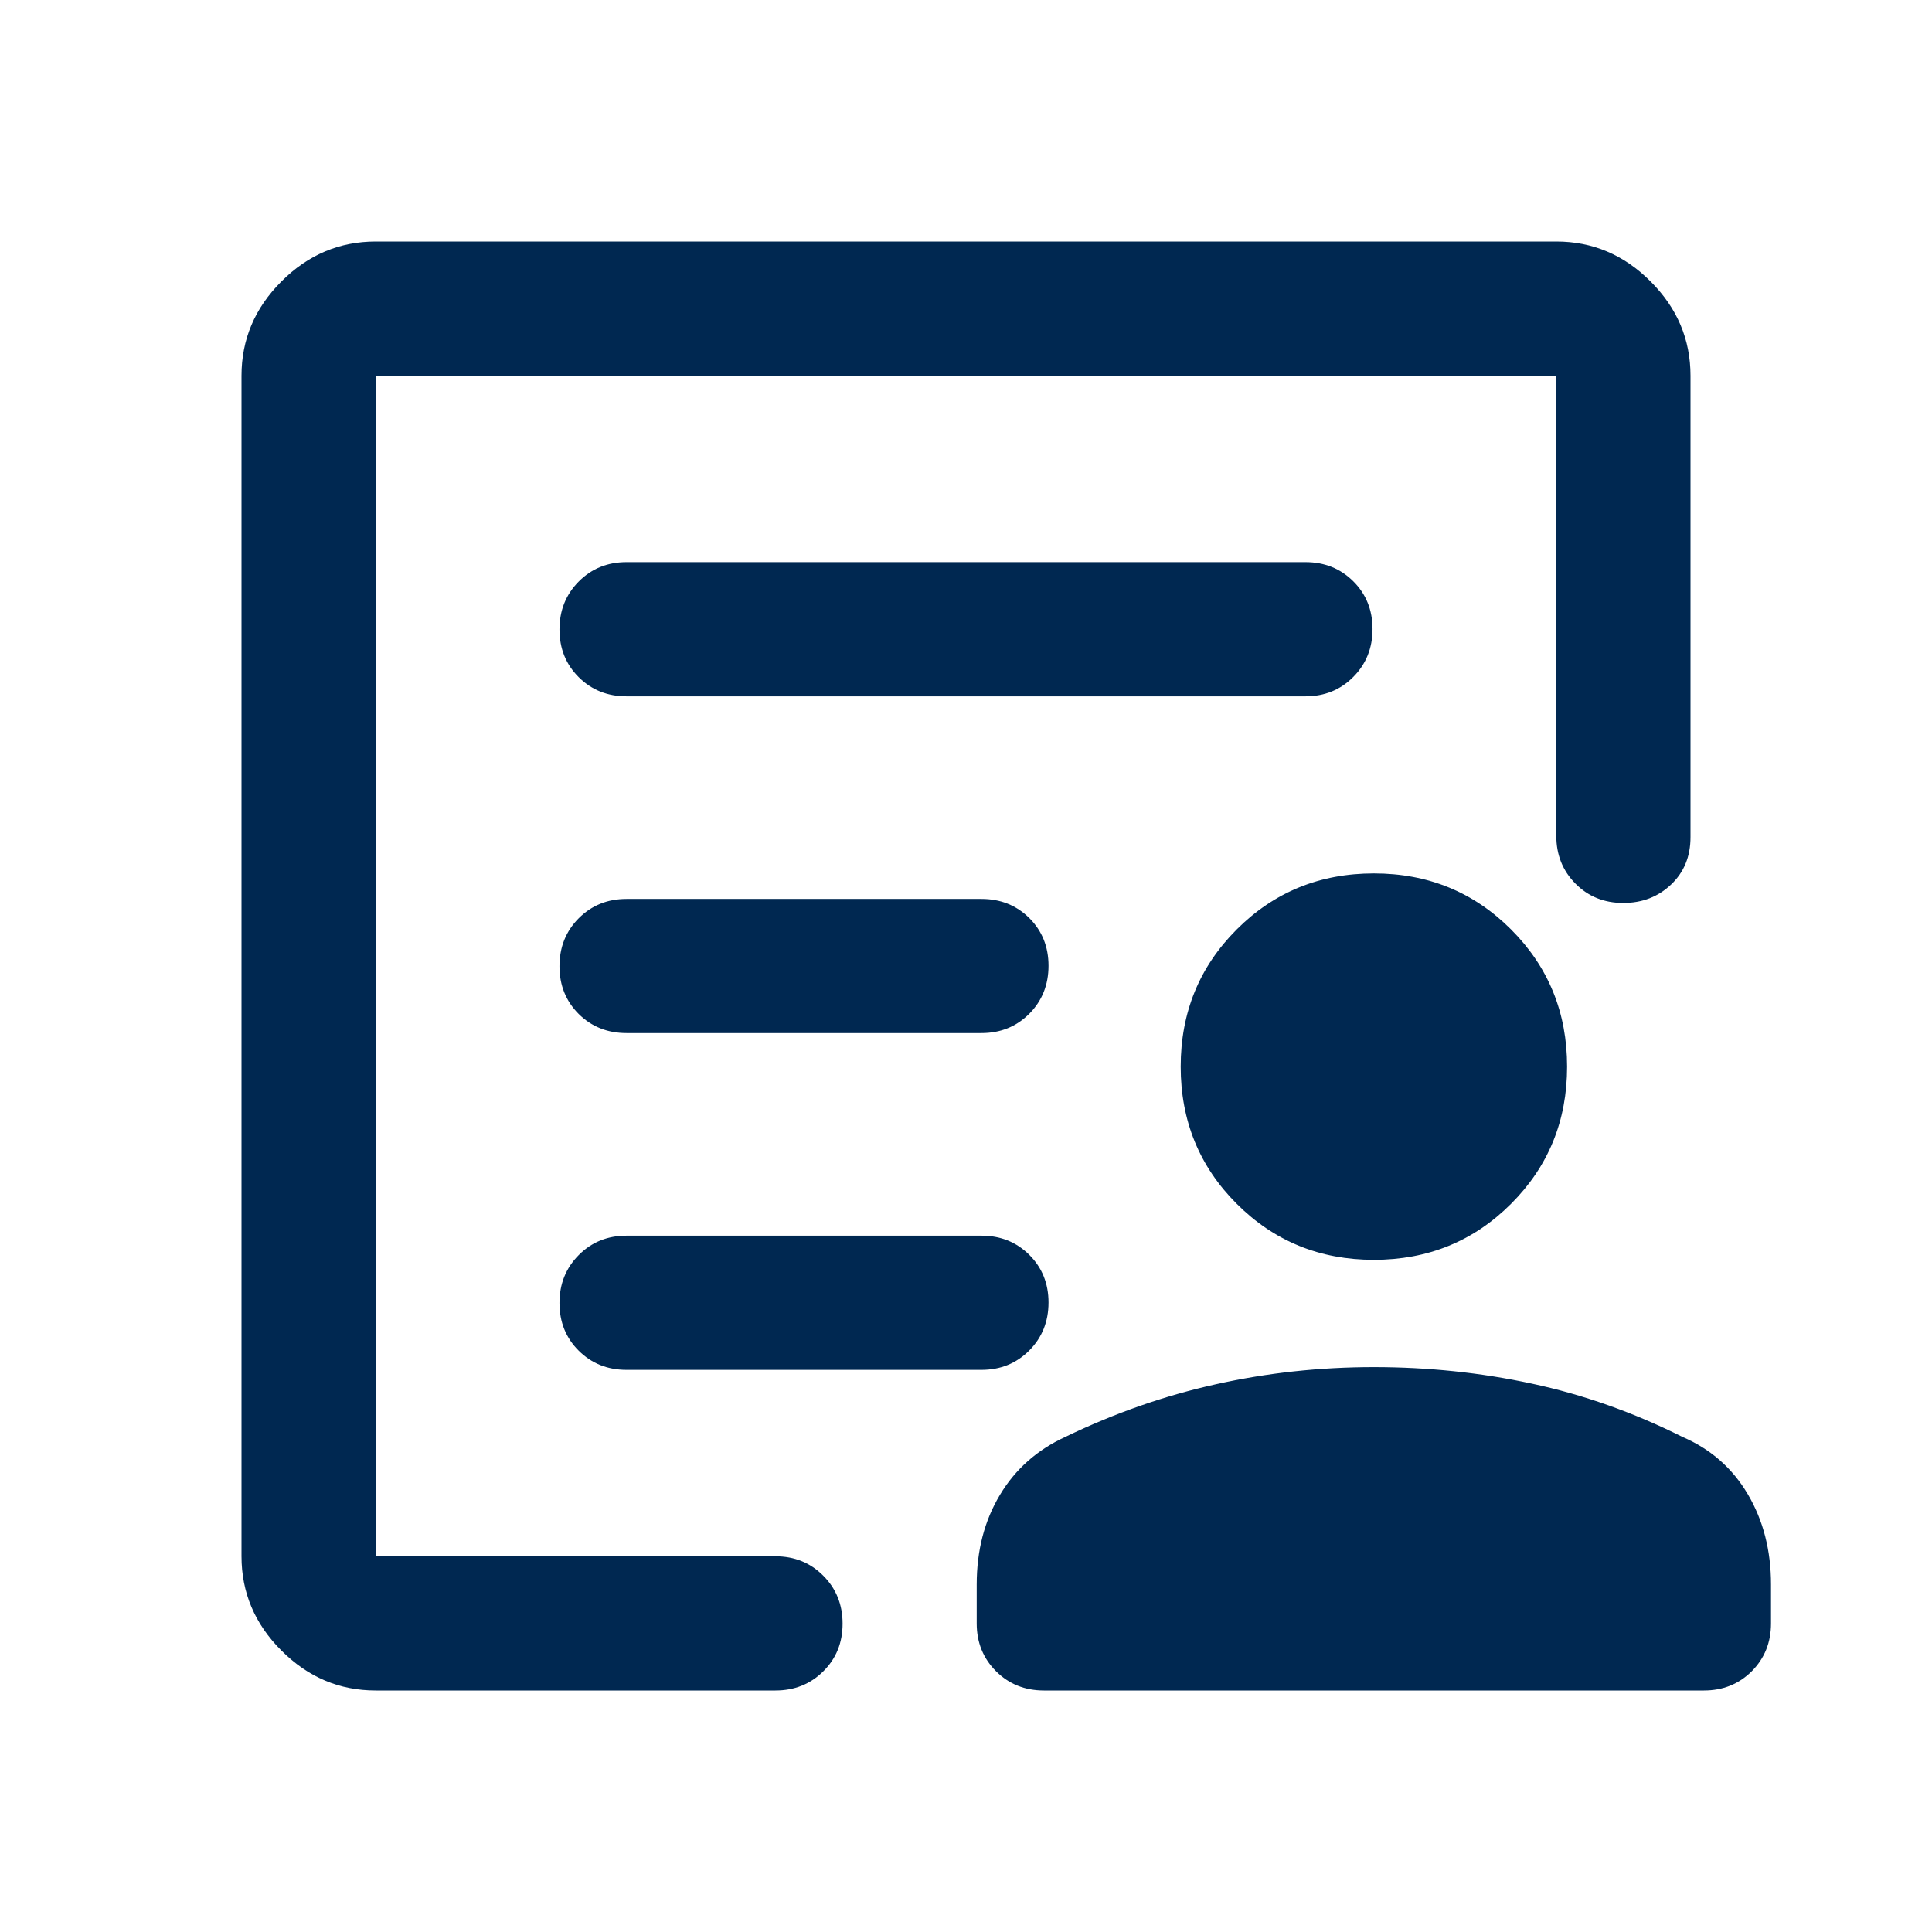
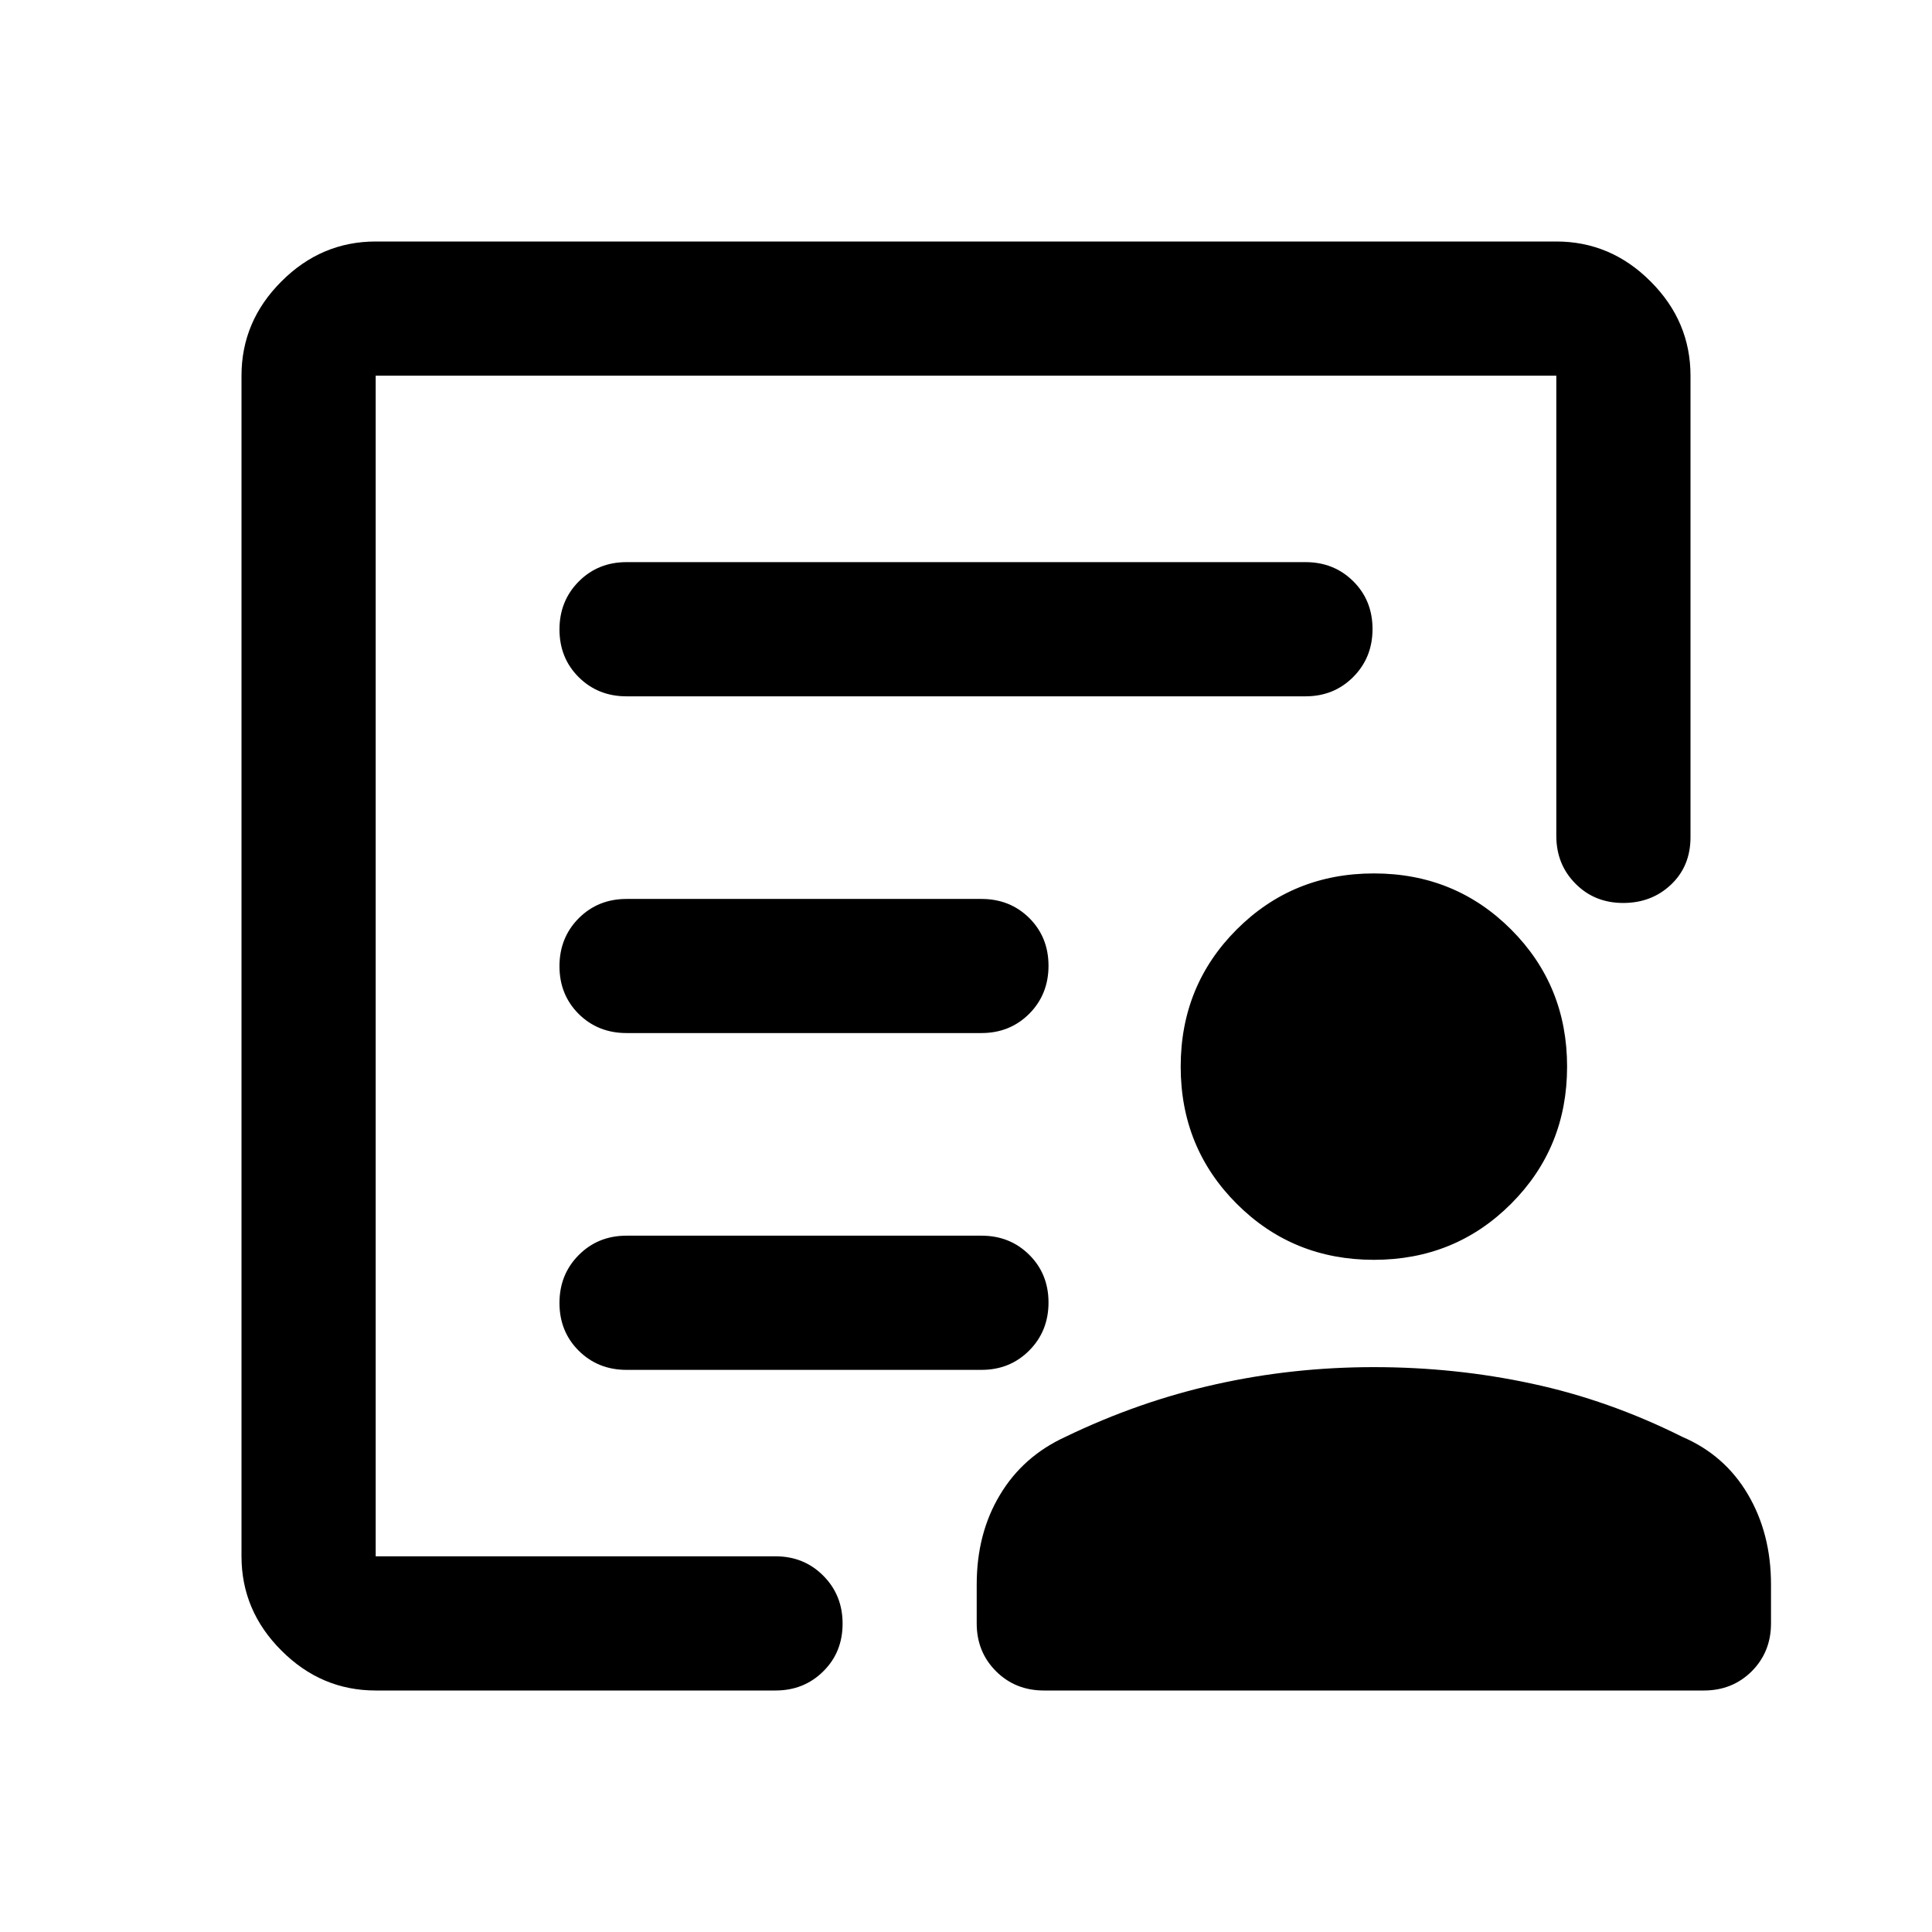
<svg xmlns="http://www.w3.org/2000/svg" width="24" height="24" viewBox="0 0 24 24" fill="none">
  <mask id="mask0_6997_751" style="mask-type:alpha" maskUnits="userSpaceOnUse" x="0" y="0" width="24" height="24">
    <rect width="24" height="24" fill="#D9D9D9" />
  </mask>
  <g mask="url(#mask0_6997_751)">
-     <path d="M4.667 19.333V4.667V9.892V9.183V19.333ZM7.783 12.833H12.192C12.428 12.833 12.626 12.753 12.786 12.593C12.945 12.433 13.025 12.234 13.025 11.997C13.025 11.76 12.945 11.563 12.786 11.404C12.626 11.246 12.428 11.167 12.192 11.167H7.783C7.547 11.167 7.349 11.247 7.189 11.407C7.03 11.567 6.95 11.766 6.95 12.003C6.95 12.24 7.03 12.437 7.189 12.596C7.349 12.754 7.547 12.833 7.783 12.833ZM7.783 17.017H12.192C12.428 17.017 12.626 16.937 12.786 16.776C12.945 16.616 13.025 16.417 13.025 16.18C13.025 15.944 12.945 15.746 12.786 15.588C12.626 15.429 12.428 15.35 12.192 15.35H7.783C7.547 15.35 7.349 15.43 7.189 15.591C7.03 15.751 6.95 15.949 6.95 16.186C6.95 16.423 7.03 16.621 7.189 16.779C7.349 16.938 7.547 17.017 7.783 17.017ZM7.783 8.65H16.217C16.453 8.65 16.651 8.57 16.811 8.409C16.97 8.249 17.05 8.051 17.05 7.814C17.05 7.577 16.97 7.379 16.811 7.221C16.651 7.062 16.453 6.983 16.217 6.983H7.783C7.547 6.983 7.349 7.063 7.189 7.224C7.03 7.384 6.95 7.583 6.95 7.819C6.95 8.056 7.03 8.254 7.189 8.412C7.349 8.571 7.547 8.65 7.783 8.65ZM4.667 21C4.217 21 3.826 20.835 3.496 20.504C3.165 20.174 3 19.783 3 19.333V4.667C3 4.217 3.165 3.826 3.496 3.496C3.826 3.165 4.217 3 4.667 3H19.333C19.783 3 20.174 3.165 20.504 3.496C20.835 3.826 21 4.217 21 4.667V10.4C21 10.639 20.92 10.835 20.759 10.988C20.599 11.14 20.401 11.217 20.164 11.217C19.927 11.217 19.729 11.137 19.571 10.977C19.412 10.817 19.333 10.619 19.333 10.383V4.667H4.667V19.333H9.633C9.869 19.333 10.067 19.413 10.227 19.574C10.387 19.734 10.467 19.933 10.467 20.169C10.467 20.407 10.387 20.604 10.227 20.762C10.067 20.921 9.869 21 9.633 21H4.667ZM17.067 15.65C16.395 15.65 15.827 15.418 15.363 14.954C14.899 14.49 14.667 13.922 14.667 13.25C14.667 12.578 14.899 12.01 15.363 11.546C15.827 11.082 16.395 10.85 17.067 10.85C17.739 10.85 18.307 11.082 18.771 11.546C19.235 12.01 19.467 12.578 19.467 13.25C19.467 13.922 19.235 14.49 18.771 14.954C18.307 15.418 17.739 15.65 17.067 15.65ZM17.067 16.983C17.739 16.983 18.393 17.051 19.029 17.188C19.665 17.324 20.289 17.544 20.9 17.85C21.25 18 21.521 18.238 21.712 18.562C21.904 18.887 22 19.261 22 19.683V20.167C22 20.403 21.92 20.601 21.761 20.761C21.601 20.92 21.403 21 21.167 21H12.967C12.731 21 12.533 20.92 12.373 20.761C12.213 20.601 12.133 20.403 12.133 20.167V19.683C12.133 19.261 12.229 18.89 12.421 18.571C12.612 18.251 12.883 18.011 13.233 17.85C13.844 17.555 14.468 17.337 15.104 17.196C15.74 17.054 16.394 16.983 17.067 16.983Z" fill="#002851" />
+     <path d="M4.667 19.333V4.667V9.892V9.183V19.333ZM7.783 12.833H12.192C12.428 12.833 12.626 12.753 12.786 12.593C12.945 12.433 13.025 12.234 13.025 11.997C13.025 11.76 12.945 11.563 12.786 11.404C12.626 11.246 12.428 11.167 12.192 11.167H7.783C7.547 11.167 7.349 11.247 7.189 11.407C7.03 11.567 6.95 11.766 6.95 12.003C6.95 12.24 7.03 12.437 7.189 12.596C7.349 12.754 7.547 12.833 7.783 12.833ZM7.783 17.017H12.192C12.428 17.017 12.626 16.937 12.786 16.776C12.945 16.616 13.025 16.417 13.025 16.18C13.025 15.944 12.945 15.746 12.786 15.588C12.626 15.429 12.428 15.35 12.192 15.35H7.783C7.547 15.35 7.349 15.43 7.189 15.591C7.03 15.751 6.95 15.949 6.95 16.186C6.95 16.423 7.03 16.621 7.189 16.779C7.349 16.938 7.547 17.017 7.783 17.017ZM7.783 8.65H16.217C16.453 8.65 16.651 8.57 16.811 8.409C16.97 8.249 17.05 8.051 17.05 7.814C17.05 7.577 16.97 7.379 16.811 7.221C16.651 7.062 16.453 6.983 16.217 6.983H7.783C7.547 6.983 7.349 7.063 7.189 7.224C7.03 7.384 6.95 7.583 6.95 7.819C6.95 8.056 7.03 8.254 7.189 8.412C7.349 8.571 7.547 8.65 7.783 8.65ZM4.667 21C4.217 21 3.826 20.835 3.496 20.504C3.165 20.174 3 19.783 3 19.333V4.667C3 4.217 3.165 3.826 3.496 3.496C3.826 3.165 4.217 3 4.667 3H19.333C19.783 3 20.174 3.165 20.504 3.496C20.835 3.826 21 4.217 21 4.667V10.4C21 10.639 20.92 10.835 20.759 10.988C20.599 11.14 20.401 11.217 20.164 11.217C19.927 11.217 19.729 11.137 19.571 10.977C19.412 10.817 19.333 10.619 19.333 10.383V4.667H4.667V19.333H9.633C9.869 19.333 10.067 19.413 10.227 19.574C10.387 19.734 10.467 19.933 10.467 20.169C10.467 20.407 10.387 20.604 10.227 20.762C10.067 20.921 9.869 21 9.633 21H4.667ZM17.067 15.65C16.395 15.65 15.827 15.418 15.363 14.954C14.899 14.49 14.667 13.922 14.667 13.25C14.667 12.578 14.899 12.01 15.363 11.546C15.827 11.082 16.395 10.85 17.067 10.85C17.739 10.85 18.307 11.082 18.771 11.546C19.235 12.01 19.467 12.578 19.467 13.25C19.467 13.922 19.235 14.49 18.771 14.954C18.307 15.418 17.739 15.65 17.067 15.65ZM17.067 16.983C17.739 16.983 18.393 17.051 19.029 17.188C19.665 17.324 20.289 17.544 20.9 17.85C21.25 18 21.521 18.238 21.712 18.562C21.904 18.887 22 19.261 22 19.683V20.167C22 20.403 21.92 20.601 21.761 20.761C21.601 20.92 21.403 21 21.167 21H12.967C12.731 21 12.533 20.92 12.373 20.761C12.213 20.601 12.133 20.403 12.133 20.167V19.683C12.133 19.261 12.229 18.89 12.421 18.571C12.612 18.251 12.883 18.011 13.233 17.85C13.844 17.555 14.468 17.337 15.104 17.196C15.74 17.054 16.394 16.983 17.067 16.983Z" fill="black" />
  </g>
</svg>
